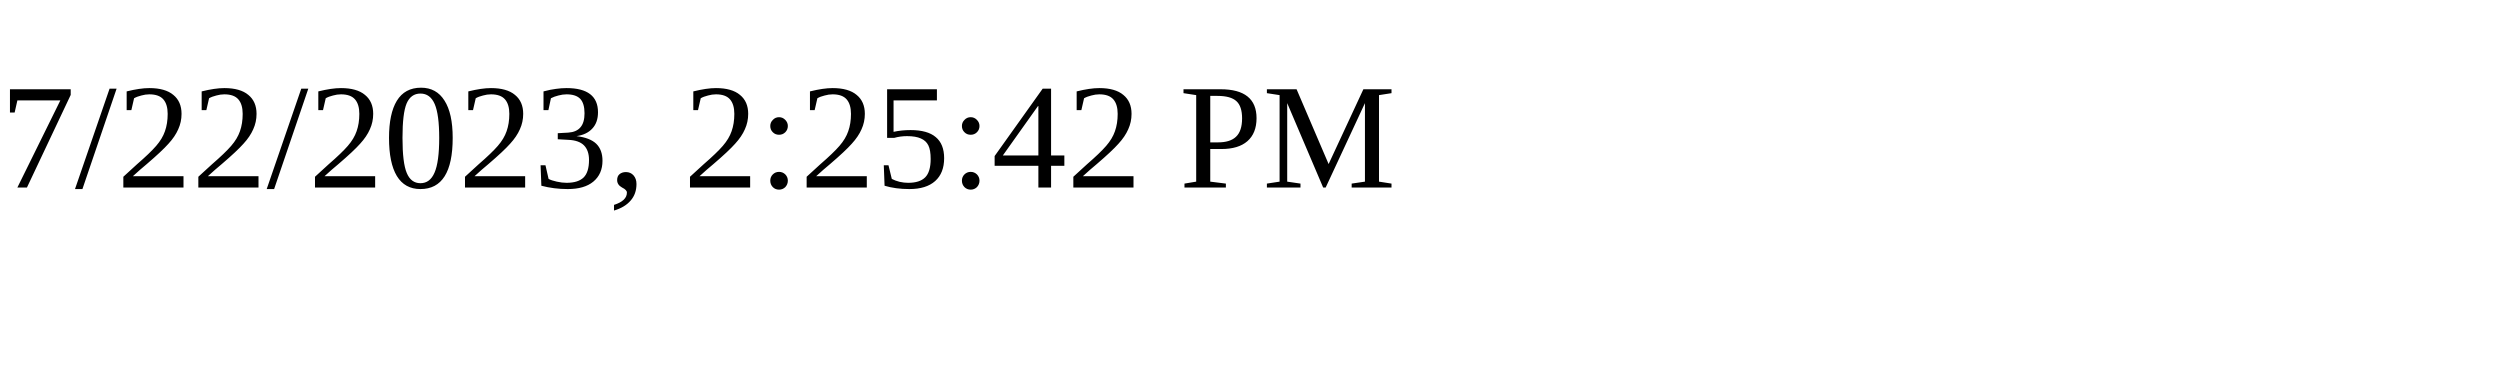
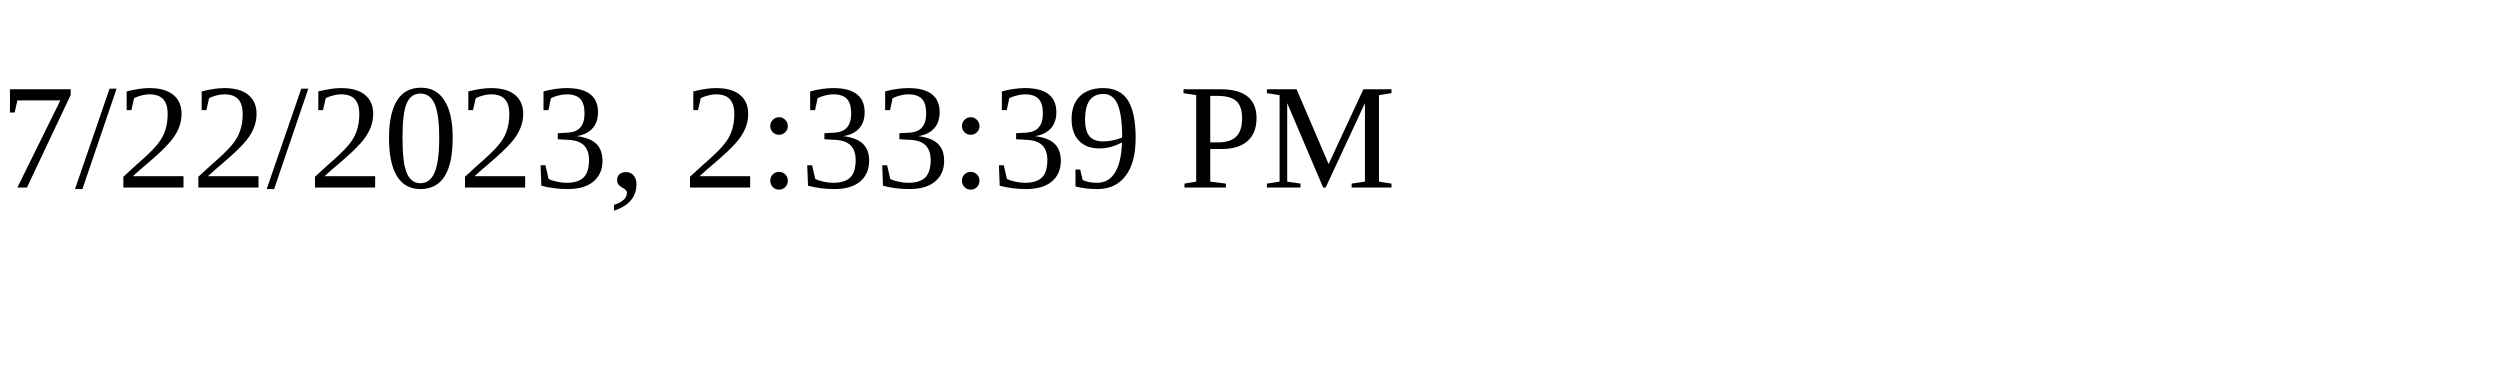
<svg xmlns="http://www.w3.org/2000/svg" height="30" width="200">
-   <text x="0" y="15">7/22/2023, 2:25:42 PM</text>
+   <text x="0" y="15">7/22/2023, 2:33:39 PM</text>
</svg>
